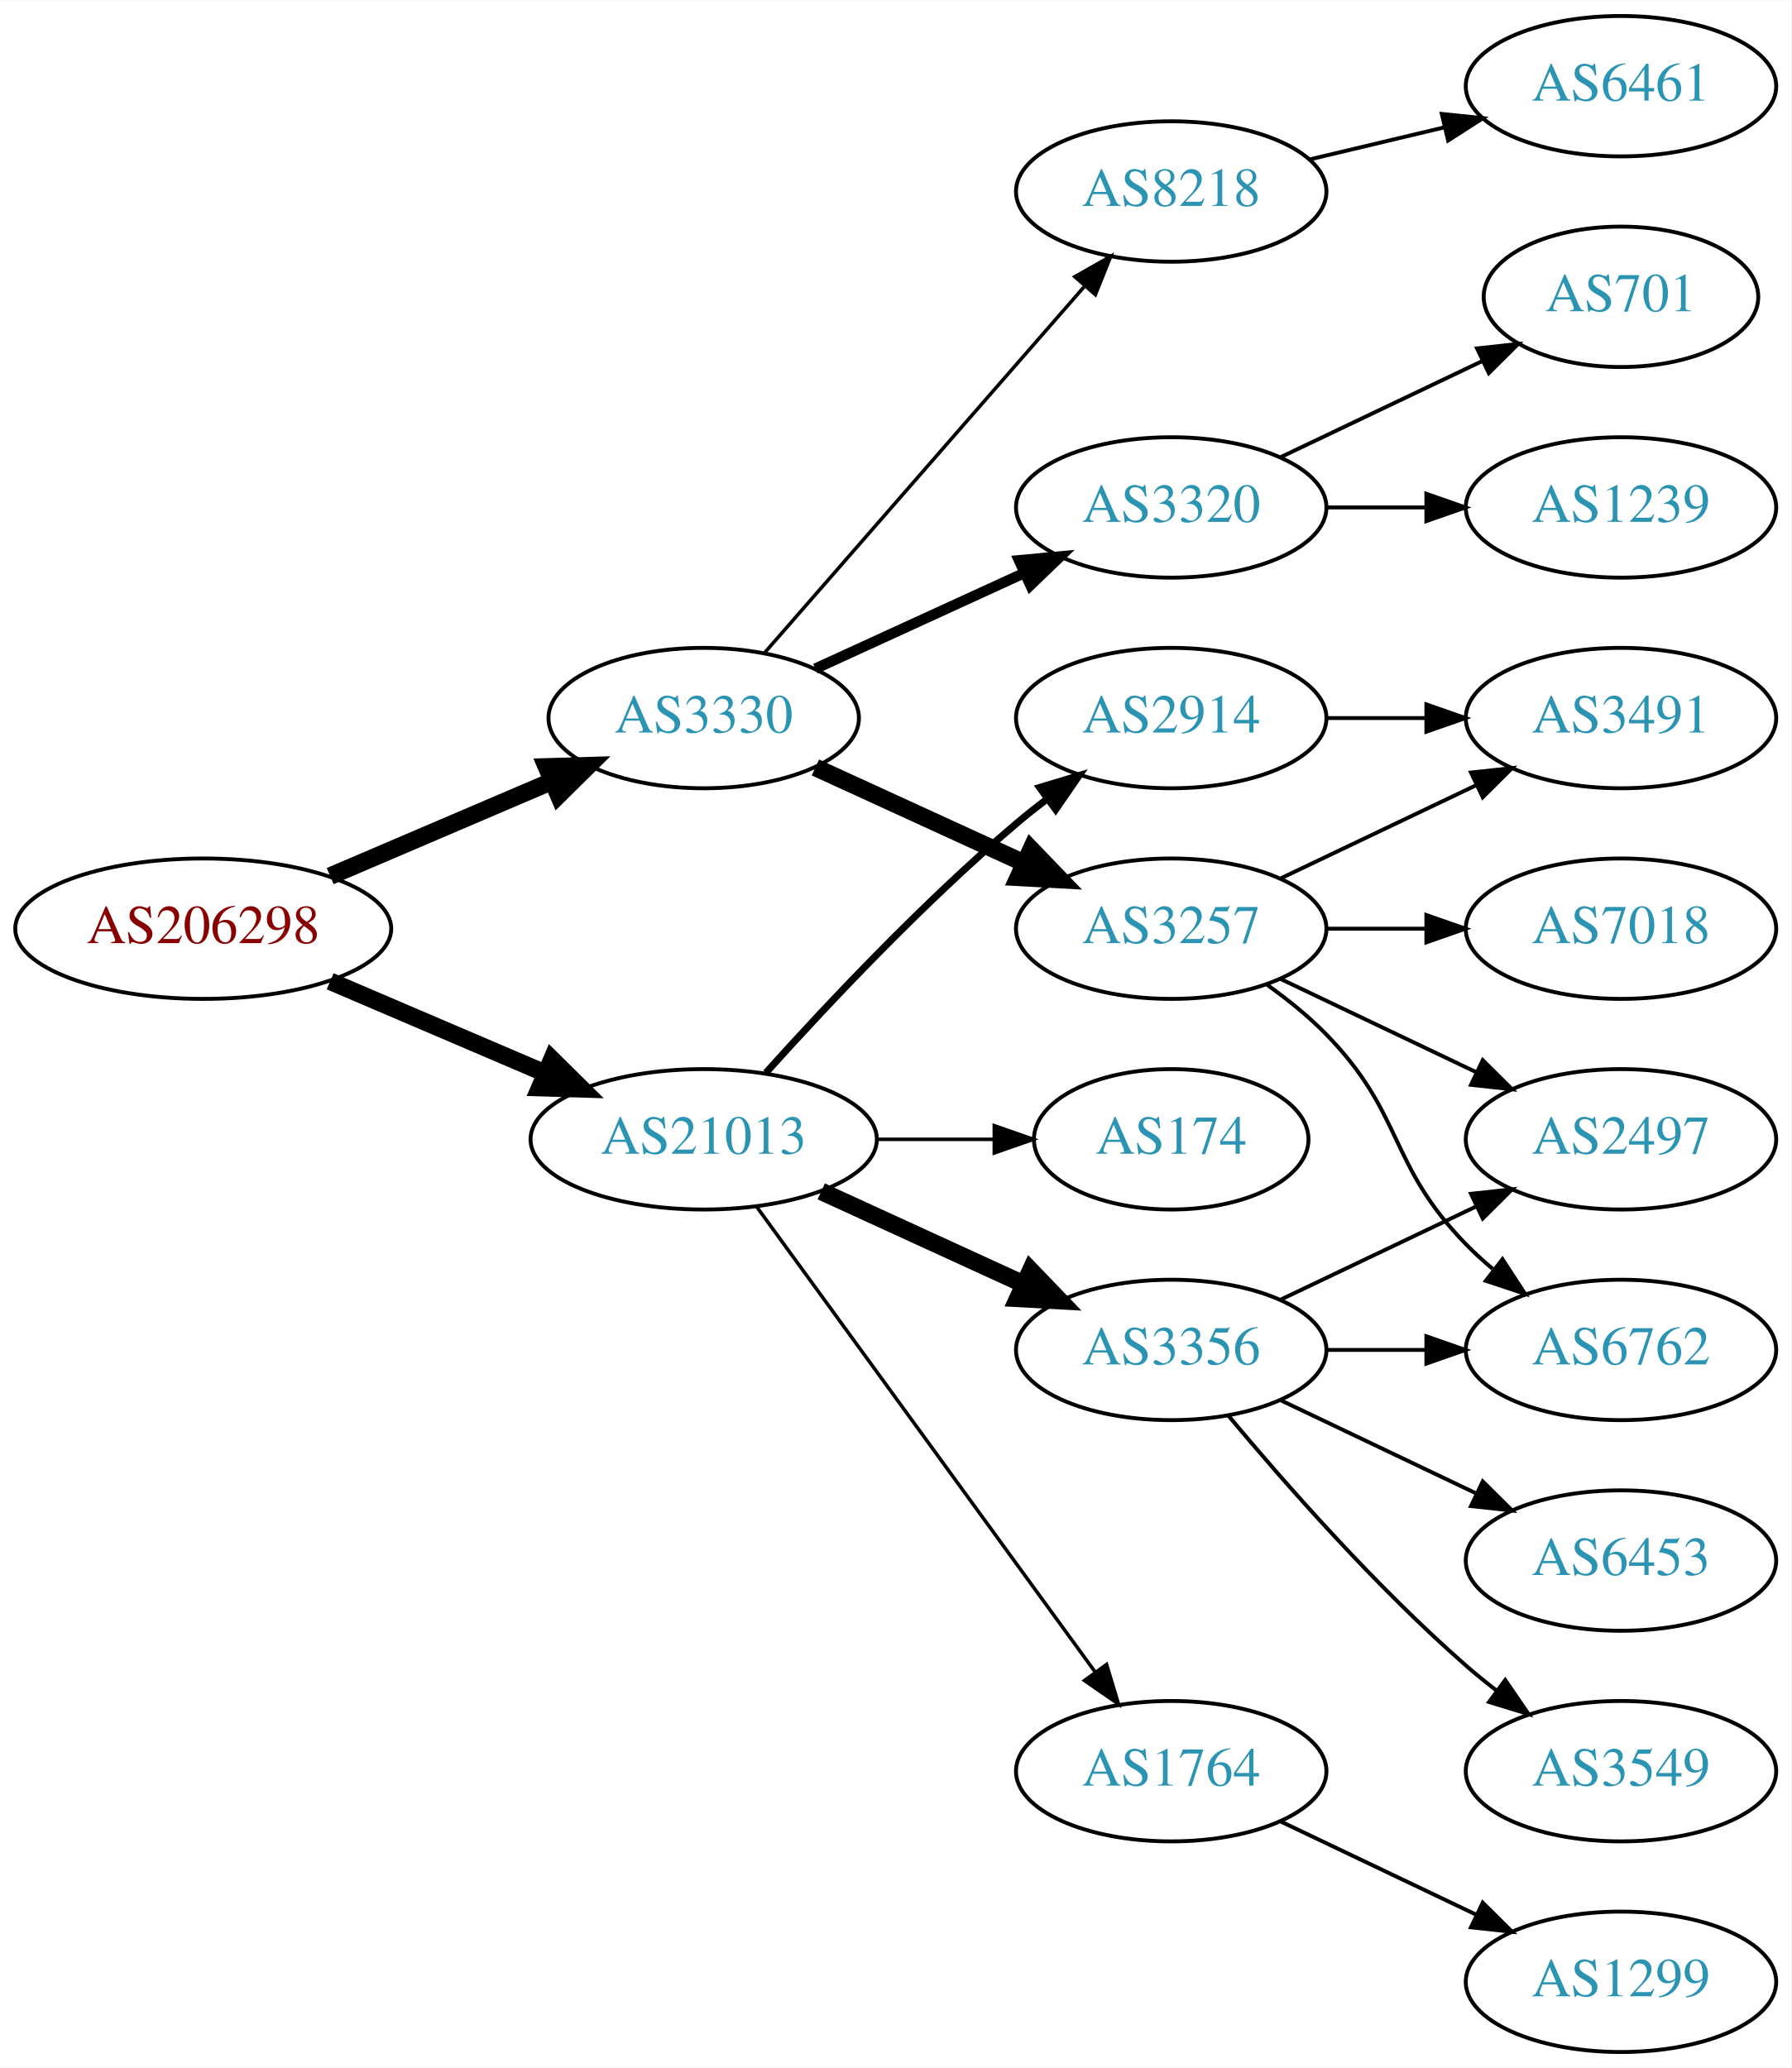
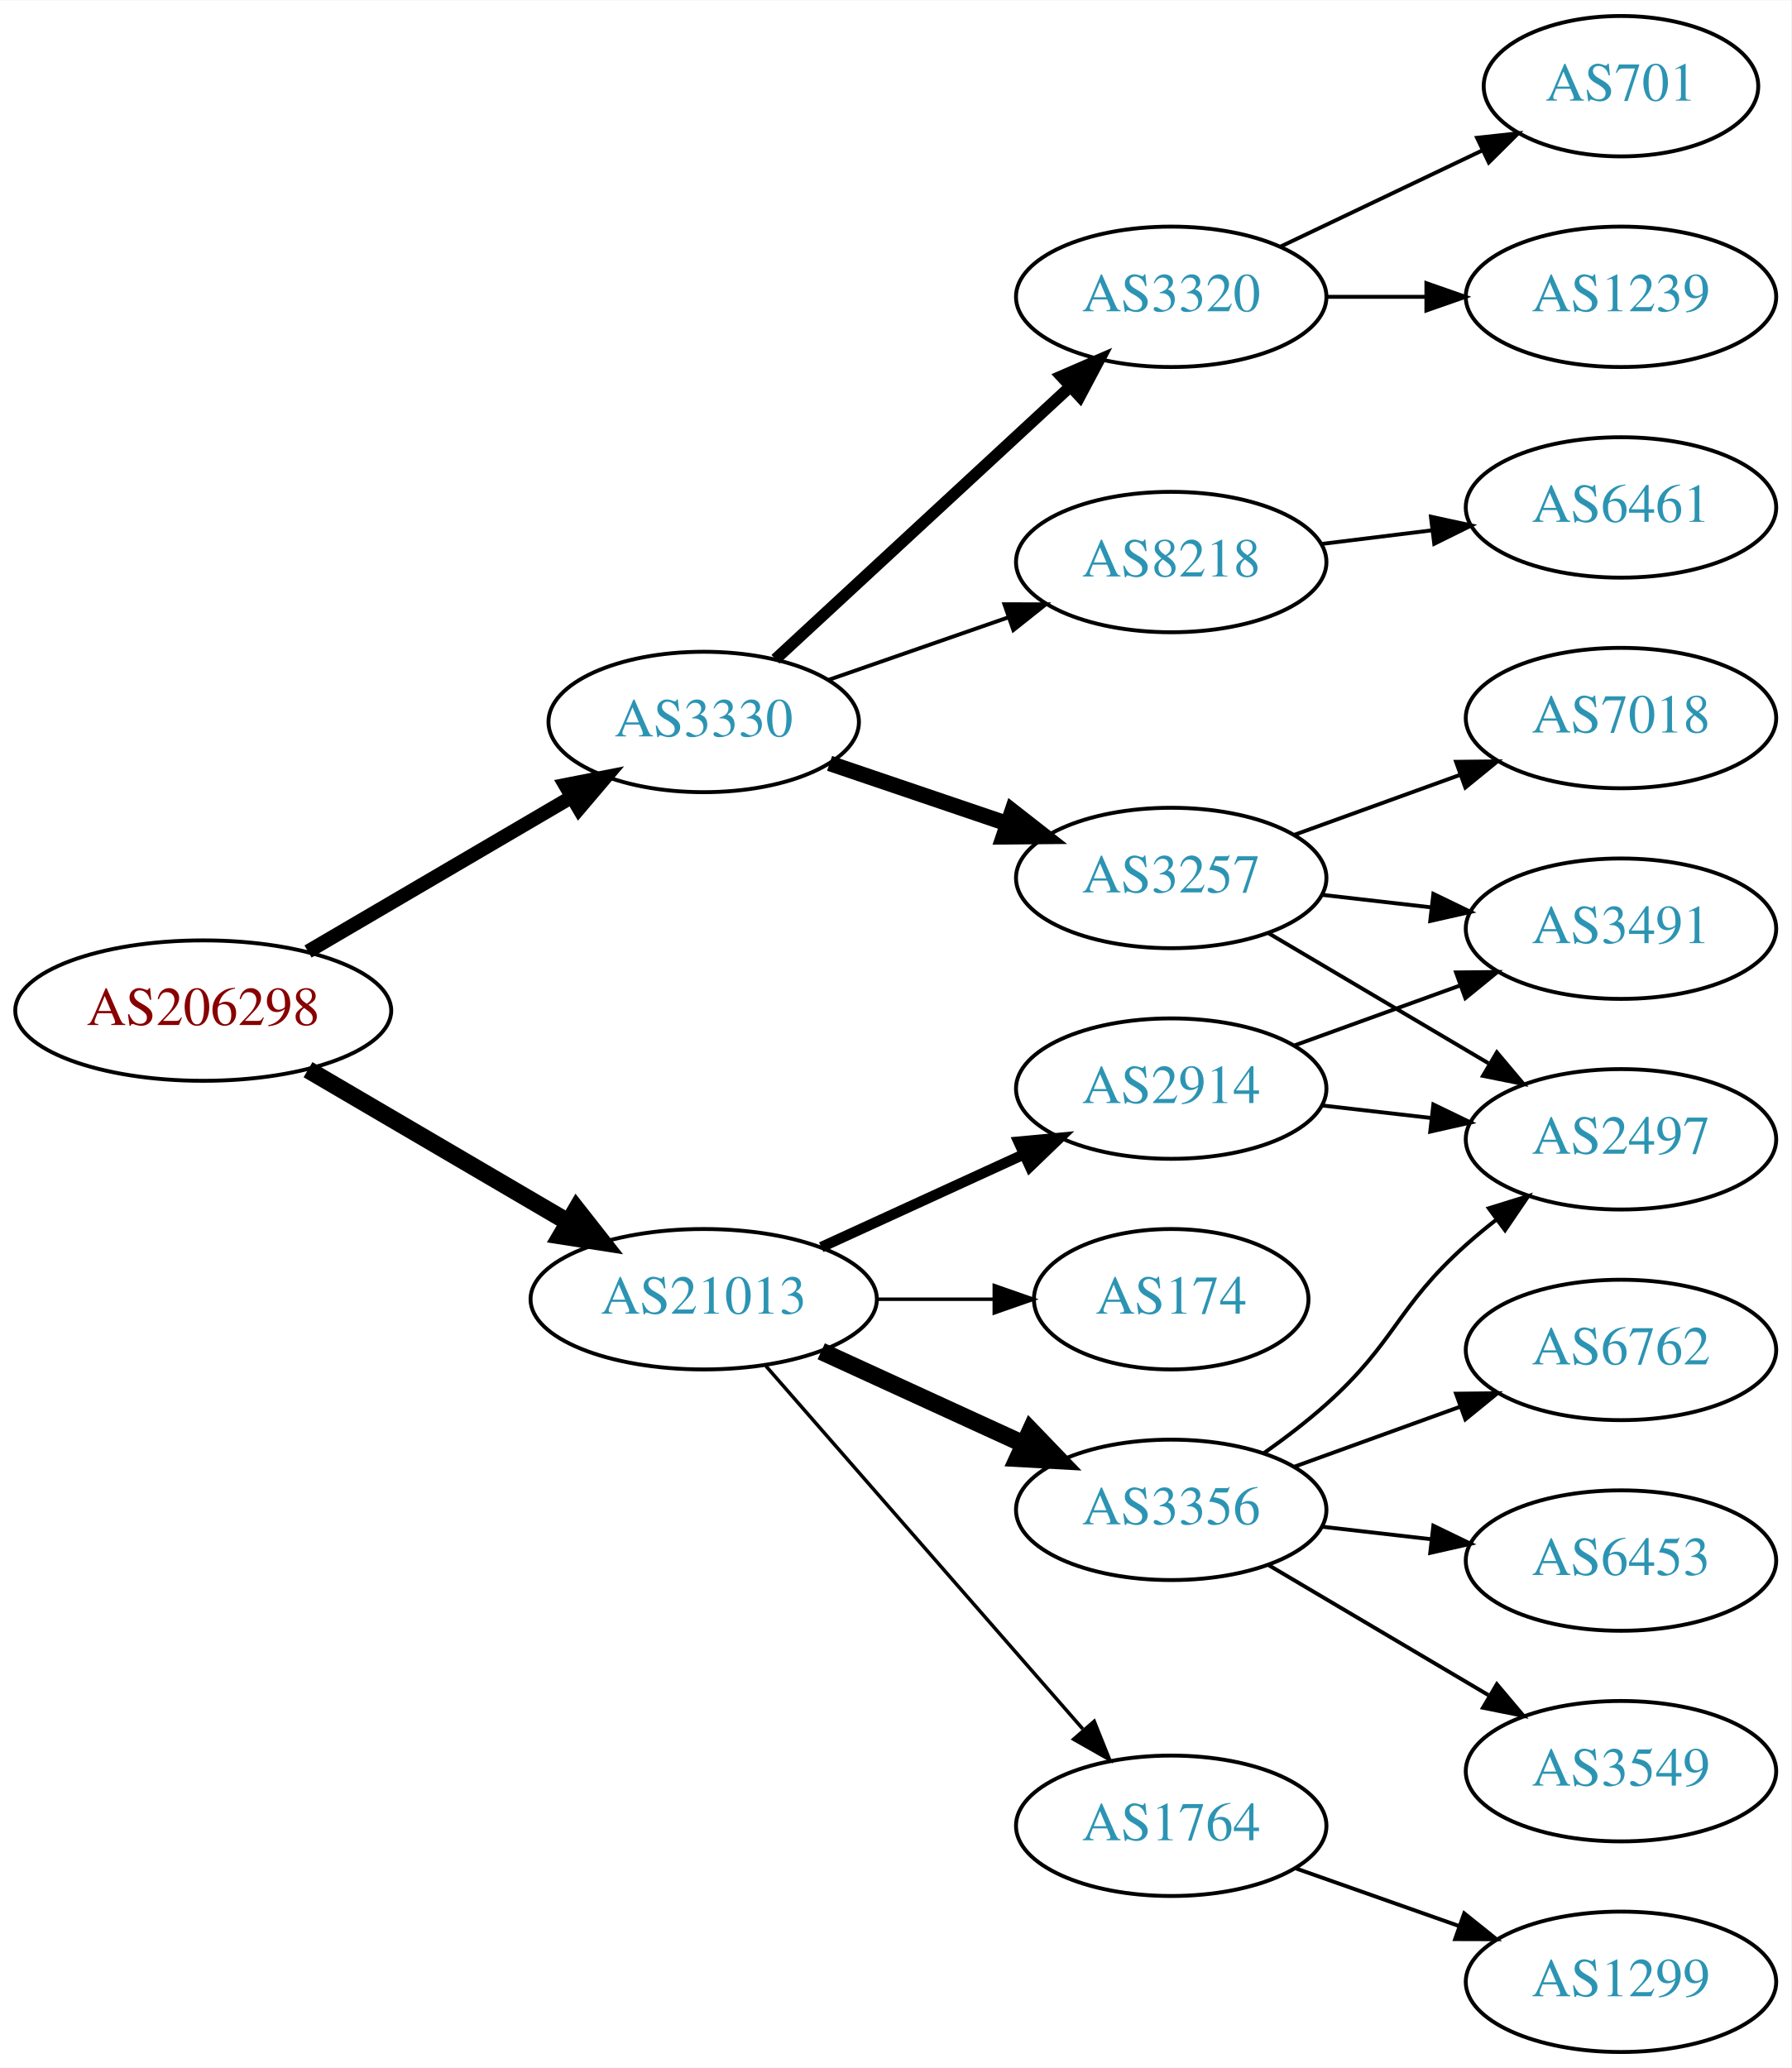
<svg xmlns="http://www.w3.org/2000/svg" xmlns:xlink="http://www.w3.org/1999/xlink" width="459pt" height="530pt" viewBox="0.00 0.00 459.17 530.00">
  <g id="graph0" class="graph" transform="scale(1 1) rotate(0) translate(4 526)">
    <polygon fill="white" stroke="none" points="-4,4 -4,-526 455.17,-526 455.17,4 -4,4" />
    <g id="node1" class="node">
      <g id="a_node1">
        <a xlink:href="/asn/206298" xlink:title="AS206298 ~ RKM-AS [AT]">
-           <ellipse fill="#ffffff" stroke="black" cx="48.096" cy="-288" rx="48.192" ry="18" />
-           <text text-anchor="middle" x="48.096" y="-284.3" font-family="Times,serif" font-size="14.00" fill="#880000">AS206298</text>
+           <ellipse fill="#ffffff" stroke="black" cx="48.096" cy="-267" rx="48.192" ry="18" />
+           <text text-anchor="middle" x="48.096" y="-263.3" font-family="Times,serif" font-size="14.00" fill="#880000">AS206298</text>
        </a>
      </g>
    </g>
    <g id="node2" class="node">
      <g id="a_node2">
        <a xlink:href="/asn/3330" xlink:title="AS3330 ~ Vienna, Austria [AT]">
-           <ellipse fill="#ffffff" stroke="black" cx="176.388" cy="-342" rx="39.794" ry="18" />
-           <text text-anchor="middle" x="176.388" y="-338.3" font-family="Times,serif" font-size="14.00" fill="#2c94b3">AS3330</text>
+           <ellipse fill="#ffffff" stroke="black" cx="176.388" cy="-341" rx="39.794" ry="18" />
+           <text text-anchor="middle" x="176.388" y="-337.3" font-family="Times,serif" font-size="14.00" fill="#2c94b3">AS3330</text>
        </a>
      </g>
    </g>
    <g id="edge1" class="edge">
-       <path fill="none" stroke="black" stroke-width="4.5" d="M80.639,-301.487C97.776,-308.815 119.097,-317.931 137.172,-325.66" />
-       <polygon fill="black" stroke="black" stroke-width="4.5" points="136.089,-329.479 146.832,-329.79 139.186,-322.238 136.089,-329.479" />
+       <path fill="none" stroke="black" stroke-width="3.6" d="M74.957,-282.154C94.532,-293.623 121.554,-309.457 142.638,-321.811" />
+       <polygon fill="black" stroke="black" stroke-width="3.6" points="140.874,-324.834 151.272,-326.869 144.413,-318.794 140.874,-324.834" />
    </g>
    <g id="node3" class="node">
      <g id="a_node3">
        <a xlink:href="/asn/21013" xlink:title="AS21013 ~ Wels, AT [AT]">
-           <ellipse fill="#ffffff" stroke="black" cx="176.388" cy="-234" rx="44.393" ry="18" />
-           <text text-anchor="middle" x="176.388" y="-230.3" font-family="Times,serif" font-size="14.00" fill="#2c94b3">AS21013</text>
+           <ellipse fill="#ffffff" stroke="black" cx="176.388" cy="-193" rx="44.393" ry="18" />
+           <text text-anchor="middle" x="176.388" y="-189.3" font-family="Times,serif" font-size="14.00" fill="#2c94b3">AS21013</text>
        </a>
      </g>
    </g>
    <g id="edge2" class="edge">
-       <path fill="none" stroke="black" stroke-width="4.5" d="M80.639,-274.513C97.283,-267.396 117.873,-258.592 135.604,-251.011" />
-       <polygon fill="black" stroke="black" stroke-width="4.5" points="137.469,-254.495 145.116,-246.943 134.373,-247.255 137.469,-254.495" />
+       <path fill="none" stroke="black" stroke-width="4.5" d="M74.957,-251.846C94.193,-240.575 120.621,-225.09 141.538,-212.834" />
+       <polygon fill="black" stroke="black" stroke-width="4.5" points="143.784,-216.082 150.421,-207.629 139.802,-209.287 143.784,-216.082" />
    </g>
    <g id="node4" class="node">
      <g id="a_node4">
-         <a xlink:href="/asn/3320" xlink:title="AS3320 ~ DTAG [DE]">
-           <ellipse fill="#ffffff" stroke="black" cx="296.23" cy="-396" rx="39.794" ry="18" />
-           <text text-anchor="middle" x="296.23" y="-392.3" font-family="Times,serif" font-size="14.00" fill="#2c94b3">AS3320</text>
+         <a xlink:href="/asn/3257" xlink:title="AS3257 ~ GTT [DE]">
+           <ellipse fill="#ffffff" stroke="black" cx="296.23" cy="-301" rx="39.794" ry="18" />
+           <text text-anchor="middle" x="296.23" y="-297.3" font-family="Times,serif" font-size="14.00" fill="#2c94b3">AS3257</text>
        </a>
      </g>
    </g>
    <g id="edge3" class="edge">
-       <path fill="none" stroke="black" stroke-width="2.7" d="M205.016,-354.661C220.973,-361.973 241.244,-371.261 258.527,-379.181" />
-       <polygon fill="black" stroke="black" stroke-width="2.7" points="257.225,-382.435 267.774,-383.419 260.141,-376.071 257.225,-382.435" />
+       <path fill="none" stroke="black" stroke-width="4" d="M208.658,-330.386C222.641,-325.639 239.312,-319.981 254.274,-314.902" />
+       <polygon fill="black" stroke="black" stroke-width="4" points="255.469,-318.192 263.814,-311.664 253.219,-311.564 255.469,-318.192" />
    </g>
    <g id="node5" class="node">
      <g id="a_node5">
-         <a xlink:href="/asn/3257" xlink:title="AS3257 ~ GTT [DE]">
-           <ellipse fill="#ffffff" stroke="black" cx="296.23" cy="-288" rx="39.794" ry="18" />
-           <text text-anchor="middle" x="296.23" y="-284.3" font-family="Times,serif" font-size="14.00" fill="#2c94b3">AS3257</text>
+         <a xlink:href="/asn/8218" xlink:title="AS8218 ~ legacy Neotelecoms [FR]">
+           <ellipse fill="#ffffff" stroke="black" cx="296.23" cy="-382" rx="39.794" ry="18" />
+           <text text-anchor="middle" x="296.23" y="-378.3" font-family="Times,serif" font-size="14.00" fill="#2c94b3">AS8218</text>
        </a>
      </g>
    </g>
    <g id="edge4" class="edge">
-       <path fill="none" stroke="black" stroke-width="4.5" d="M205.016,-329.339C220.973,-322.027 241.244,-312.739 258.527,-304.819" />
-       <polygon fill="black" stroke="black" stroke-width="4.5" points="260.324,-308.327 267.774,-300.581 257.043,-301.168 260.324,-308.327" />
+       <path fill="none" stroke="black" d="M208.349,-351.772C222.446,-356.677 239.322,-362.548 254.436,-367.807" />
+       <polygon fill="black" stroke="black" points="253.471,-371.177 264.066,-371.157 255.771,-364.566 253.471,-371.177" />
    </g>
    <g id="node6" class="node">
      <g id="a_node6">
-         <a xlink:href="/asn/8218" xlink:title="AS8218 ~ legacy Neotelecoms [FR]">
-           <ellipse fill="#ffffff" stroke="black" cx="296.23" cy="-477" rx="39.794" ry="18" />
-           <text text-anchor="middle" x="296.23" y="-473.3" font-family="Times,serif" font-size="14.00" fill="#2c94b3">AS8218</text>
+         <a xlink:href="/asn/3320" xlink:title="AS3320 ~ DTAG [DE]">
+           <ellipse fill="#ffffff" stroke="black" cx="296.23" cy="-450" rx="39.794" ry="18" />
+           <text text-anchor="middle" x="296.23" y="-446.3" font-family="Times,serif" font-size="14.00" fill="#2c94b3">AS3320</text>
        </a>
      </g>
    </g>
    <g id="edge5" class="edge">
-       <path fill="none" stroke="black" stroke-width="0.9" d="M192.074,-358.825C212.651,-382.397 250.188,-425.4 273.861,-452.52" />
-       <polygon fill="black" stroke="black" stroke-width="0.9" points="271.516,-455.155 280.729,-460.387 276.789,-450.552 271.516,-455.155" />
+       <path fill="none" stroke="black" stroke-width="3" d="M194.776,-357.083C214.706,-375.518 247.535,-405.884 270.211,-426.858" />
+       <polygon fill="black" stroke="black" stroke-width="3" points="268.053,-429.63 277.771,-433.851 272.806,-424.491 268.053,-429.63" />
+     </g>
+     <g id="node13" class="node">
+       <g id="a_node13">
+         <a xlink:href="/asn/3356" xlink:title="AS3356 ~ Level 3 Parent, LLC [US]">
+           <ellipse fill="#ffffff" stroke="black" cx="296.23" cy="-139" rx="39.794" ry="18" />
+           <text text-anchor="middle" x="296.23" y="-135.3" font-family="Times,serif" font-size="14.00" fill="#2c94b3">AS3356</text>
+         </a>
+       </g>
+     </g>
+     <g id="edge12" class="edge">
+       <path fill="none" stroke="black" stroke-width="4.5" d="M206.517,-179.652C222.128,-172.498 241.526,-163.609 258.198,-155.97" />
+       <polygon fill="black" stroke="black" stroke-width="4.5" points="260.199,-159.384 267.65,-151.638 256.919,-152.225 260.199,-159.384" />
    </g>
    <g id="node14" class="node">
      <g id="a_node14">
-         <a xlink:href="/asn/3356" xlink:title="AS3356 ~ Level 3 Parent, LLC [US]">
-           <ellipse fill="#ffffff" stroke="black" cx="296.23" cy="-180" rx="39.794" ry="18" />
-           <text text-anchor="middle" x="296.23" y="-176.3" font-family="Times,serif" font-size="14.00" fill="#2c94b3">AS3356</text>
+         <a xlink:href="/asn/2914" xlink:title="AS2914 ~ NTT America, Inc. [US]">
+           <ellipse fill="#ffffff" stroke="black" cx="296.23" cy="-247" rx="39.794" ry="18" />
+           <text text-anchor="middle" x="296.23" y="-243.3" font-family="Times,serif" font-size="14.00" fill="#2c94b3">AS2914</text>
        </a>
      </g>
    </g>
    <g id="edge13" class="edge">
-       <path fill="none" stroke="black" stroke-width="4.5" d="M206.517,-220.652C222.128,-213.498 241.526,-204.609 258.198,-196.97" />
-       <polygon fill="black" stroke="black" stroke-width="4.5" points="260.199,-200.384 267.65,-192.638 256.919,-193.225 260.199,-200.384" />
+       <path fill="none" stroke="black" stroke-width="2.7" d="M206.517,-206.348C222.128,-213.502 241.526,-222.391 258.198,-230.03" />
+       <polygon fill="black" stroke="black" stroke-width="2.7" points="257.101,-233.378 267.65,-234.362 260.017,-227.014 257.101,-233.378" />
    </g>
    <g id="node15" class="node">
      <g id="a_node15">
        <a xlink:href="/asn/1764" xlink:title="AS1764 ~ NEXTLAYER-AS [AT]">
-           <ellipse fill="#ffffff" stroke="black" cx="296.23" cy="-72" rx="39.794" ry="18" />
-           <text text-anchor="middle" x="296.23" y="-68.3" font-family="Times,serif" font-size="14.00" fill="#2c94b3">AS1764</text>
+           <ellipse fill="#ffffff" stroke="black" cx="296.23" cy="-58" rx="39.794" ry="18" />
+           <text text-anchor="middle" x="296.23" y="-54.3" font-family="Times,serif" font-size="14.00" fill="#2c94b3">AS1764</text>
        </a>
      </g>
    </g>
    <g id="edge14" class="edge">
-       <path fill="none" stroke="black" stroke-width="0.9" d="M189.999,-216.663C210.82,-188.04 252.482,-130.767 276.671,-97.514" />
-       <polygon fill="black" stroke="black" stroke-width="0.9" points="279.657,-99.358 282.71,-89.212 273.997,-95.24 279.657,-99.358" />
+       <path fill="none" stroke="black" stroke-width="0.9" d="M192.312,-175.902C212.855,-152.369 249.974,-109.845 273.571,-82.813" />
+       <polygon fill="black" stroke="black" stroke-width="0.9" points="276.487,-84.794 280.426,-74.959 271.214,-80.191 276.487,-84.794" />
    </g>
    <g id="node16" class="node">
      <g id="a_node16">
        <a xlink:href="/asn/174" xlink:title="AS174 ~ Cogent Communications [US]">
-           <ellipse fill="#ffffff" stroke="black" cx="296.23" cy="-234" rx="35.194" ry="18" />
-           <text text-anchor="middle" x="296.23" y="-230.3" font-family="Times,serif" font-size="14.00" fill="#2c94b3">AS174</text>
+           <ellipse fill="#ffffff" stroke="black" cx="296.23" cy="-193" rx="35.194" ry="18" />
+           <text text-anchor="middle" x="296.23" y="-189.3" font-family="Times,serif" font-size="14.00" fill="#2c94b3">AS174</text>
        </a>
      </g>
    </g>
    <g id="edge15" class="edge">
-       <path fill="none" stroke="black" stroke-width="0.9" d="M220.599,-234C230.447,-234 240.926,-234 250.823,-234" />
-       <polygon fill="black" stroke="black" stroke-width="0.9" points="250.875,-237.5 260.875,-234 250.875,-230.5 250.875,-237.5" />
-     </g>
-     <g id="node17" class="node">
-       <g id="a_node17">
-         <a xlink:href="/asn/2914" xlink:title="AS2914 ~ NTT America, Inc. [US]">
-           <ellipse fill="#ffffff" stroke="black" cx="296.23" cy="-342" rx="39.794" ry="18" />
-           <text text-anchor="middle" x="296.23" y="-338.3" font-family="Times,serif" font-size="14.00" fill="#2c94b3">AS2914</text>
-         </a>
-       </g>
-     </g>
-     <g id="edge16" class="edge">
-       <path fill="none" stroke="black" stroke-width="1.8" d="M192.32,-251.044C207.646,-268.097 232.582,-294.65 256.584,-315 259.081,-317.117 261.741,-319.232 264.453,-321.293" />
-       <polygon fill="black" stroke="black" stroke-width="1.8" points="262.489,-324.194 272.629,-327.266 266.619,-318.541 262.489,-324.194" />
-     </g>
-     <g id="node11" class="node">
-       <g id="a_node11">
-         <a xlink:href="/asn/1239" xlink:title="AS1239 ~ Sprint [US]">
-           <ellipse fill="#ffffff" stroke="black" cx="411.523" cy="-396" rx="39.794" ry="18" />
-           <text text-anchor="middle" x="411.523" y="-392.3" font-family="Times,serif" font-size="14.00" fill="#2c94b3">AS1239</text>
-         </a>
-       </g>
-     </g>
-     <g id="edge10" class="edge">
-       <path fill="none" stroke="black" d="M335.902,-396C344.105,-396 352.869,-396 361.401,-396" />
-       <polygon fill="black" stroke="black" points="361.641,-399.5 371.641,-396 361.641,-392.5 361.641,-399.5" />
-     </g>
-     <g id="node12" class="node">
-       <g id="a_node12">
-         <a xlink:href="/asn/701" xlink:title="AS701 ~ UUNET [US]">
-           <ellipse fill="#ffffff" stroke="black" cx="411.523" cy="-450" rx="35.194" ry="18" />
-           <text text-anchor="middle" x="411.523" y="-446.3" font-family="Times,serif" font-size="14.00" fill="#2c94b3">AS701</text>
-         </a>
-       </g>
-     </g>
-     <g id="edge11" class="edge">
-       <path fill="none" stroke="black" d="M324.367,-408.934C339.798,-416.29 359.284,-425.577 375.819,-433.459" />
-       <polygon fill="black" stroke="black" points="374.628,-436.768 385.161,-437.911 377.64,-430.449 374.628,-436.768" />
+       <path fill="none" stroke="black" stroke-width="0.9" d="M220.599,-193C230.447,-193 240.926,-193 250.823,-193" />
+       <polygon fill="black" stroke="black" stroke-width="0.9" points="250.875,-196.5 260.875,-193 250.875,-189.5 250.875,-196.5" />
    </g>
    <g id="node7" class="node">
      <g id="a_node7">
+         <a xlink:href="/asn/7018" xlink:title="AS7018 ~ ATT-INTERNET4 [US]">
+           <ellipse fill="#ffffff" stroke="black" cx="411.523" cy="-342" rx="39.794" ry="18" />
+           <text text-anchor="middle" x="411.523" y="-338.3" font-family="Times,serif" font-size="14.00" fill="#2c94b3">AS7018</text>
+         </a>
+       </g>
+     </g>
+     <g id="edge6" class="edge">
+       <path fill="none" stroke="black" d="M327.889,-312.095C340.861,-316.79 356.155,-322.324 370.035,-327.348" />
+       <polygon fill="black" stroke="black" points="369.246,-330.784 379.84,-330.896 371.628,-324.202 369.246,-330.784" />
+     </g>
+     <g id="node8" class="node">
+       <g id="a_node8">
        <a xlink:href="/asn/2497" xlink:title="AS2497 ~ Internet Initiative Japan Inc. [JP]">
          <ellipse fill="#ffffff" stroke="black" cx="411.523" cy="-234" rx="39.794" ry="18" />
          <text text-anchor="middle" x="411.523" y="-230.3" font-family="Times,serif" font-size="14.00" fill="#2c94b3">AS2497</text>
        </a>
      </g>
    </g>
-     <g id="edge6" class="edge">
-       <path fill="none" stroke="black" d="M324.367,-275.066C339.361,-267.919 358.182,-258.948 374.405,-251.215" />
-       <polygon fill="black" stroke="black" points="376.087,-254.291 383.608,-246.829 373.075,-247.972 376.087,-254.291" />
-     </g>
-     <g id="node8" class="node">
-       <g id="a_node8">
+     <g id="edge7" class="edge">
+       <path fill="none" stroke="black" d="M321.257,-286.791C337.629,-277.109 359.516,-264.165 377.52,-253.518" />
+       <polygon fill="black" stroke="black" points="379.705,-256.292 386.531,-248.188 376.142,-250.266 379.705,-256.292" />
+     </g>
+     <g id="node9" class="node">
+       <g id="a_node9">
+         <a xlink:href="/asn/3491" xlink:title="AS3491 ~ PCCW Global, Inc. [US]">
+           <ellipse fill="#ffffff" stroke="black" cx="411.523" cy="-288" rx="39.794" ry="18" />
+           <text text-anchor="middle" x="411.523" y="-284.3" font-family="Times,serif" font-size="14.00" fill="#2c94b3">AS3491</text>
+         </a>
+       </g>
+     </g>
+     <g id="edge8" class="edge">
+       <path fill="none" stroke="black" d="M334.955,-296.671C343.937,-295.641 353.635,-294.528 362.993,-293.454" />
+       <polygon fill="black" stroke="black" points="363.427,-296.927 372.963,-292.31 362.629,-289.973 363.427,-296.927" />
+     </g>
+     <g id="node10" class="node">
+       <g id="a_node10">
+         <a xlink:href="/asn/6461" xlink:title="AS6461 ~ Zayo Bandwidth [US]">
+           <ellipse fill="#ffffff" stroke="black" cx="411.523" cy="-396" rx="39.794" ry="18" />
+           <text text-anchor="middle" x="411.523" y="-392.3" font-family="Times,serif" font-size="14.00" fill="#2c94b3">AS6461</text>
+         </a>
+       </g>
+     </g>
+     <g id="edge9" class="edge">
+       <path fill="none" stroke="black" d="M334.64,-386.623C343.728,-387.746 353.566,-388.962 363.05,-390.134" />
+       <polygon fill="black" stroke="black" points="362.798,-393.629 373.152,-391.382 363.657,-386.682 362.798,-393.629" />
+     </g>
+     <g id="node11" class="node">
+       <g id="a_node11">
+         <a xlink:href="/asn/701" xlink:title="AS701 ~ UUNET [US]">
+           <ellipse fill="#ffffff" stroke="black" cx="411.523" cy="-504" rx="35.194" ry="18" />
+           <text text-anchor="middle" x="411.523" y="-500.3" font-family="Times,serif" font-size="14.00" fill="#2c94b3">AS701</text>
+         </a>
+       </g>
+     </g>
+     <g id="edge10" class="edge">
+       <path fill="none" stroke="black" d="M324.367,-462.934C339.798,-470.29 359.284,-479.577 375.819,-487.459" />
+       <polygon fill="black" stroke="black" points="374.628,-490.768 385.161,-491.911 377.64,-484.449 374.628,-490.768" />
+     </g>
+     <g id="node12" class="node">
+       <g id="a_node12">
+         <a xlink:href="/asn/1239" xlink:title="AS1239 ~ Sprint [US]">
+           <ellipse fill="#ffffff" stroke="black" cx="411.523" cy="-450" rx="39.794" ry="18" />
+           <text text-anchor="middle" x="411.523" y="-446.3" font-family="Times,serif" font-size="14.00" fill="#2c94b3">AS1239</text>
+         </a>
+       </g>
+     </g>
+     <g id="edge11" class="edge">
+       <path fill="none" stroke="black" d="M335.902,-450C344.105,-450 352.869,-450 361.401,-450" />
+       <polygon fill="black" stroke="black" points="361.641,-453.5 371.641,-450 361.641,-446.5 361.641,-453.5" />
+     </g>
+     <g id="edge19" class="edge">
+       <path fill="none" stroke="black" d="M319.995,-153.546C325.394,-157.359 330.997,-161.633 335.877,-166 353.946,-182.172 353.807,-190.828 371.877,-207 374.316,-209.183 376.937,-211.344 379.623,-213.435" />
+       <polygon fill="black" stroke="black" points="377.638,-216.32 387.758,-219.454 381.801,-210.693 377.638,-216.32" />
+     </g>
+     <g id="node17" class="node">
+       <g id="a_node17">
        <a xlink:href="/asn/6762" xlink:title="AS6762 ~ TELECOM ITALIA SPARKLE S.p.A. [IT]">
          <ellipse fill="#ffffff" stroke="black" cx="411.523" cy="-180" rx="39.794" ry="18" />
          <text text-anchor="middle" x="411.523" y="-176.3" font-family="Times,serif" font-size="14.00" fill="#2c94b3">AS6762</text>
        </a>
      </g>
    </g>
-     <g id="edge7" class="edge">
-       <path fill="none" stroke="black" d="M320.824,-273.611C326.08,-269.852 331.412,-265.563 335.877,-261 356.049,-240.383 351.704,-227.617 371.877,-207 373.969,-204.861 376.253,-202.782 378.63,-200.79" />
-       <polygon fill="black" stroke="black" points="381.148,-203.268 386.929,-194.389 376.873,-197.725 381.148,-203.268" />
-     </g>
-     <g id="node9" class="node">
-       <g id="a_node9">
-         <a xlink:href="/asn/7018" xlink:title="AS7018 ~ AT&amp;T Services, Inc. [US]">
-           <ellipse fill="#ffffff" stroke="black" cx="411.523" cy="-288" rx="39.794" ry="18" />
-           <text text-anchor="middle" x="411.523" y="-284.3" font-family="Times,serif" font-size="14.00" fill="#2c94b3">AS7018</text>
-         </a>
-       </g>
-     </g>
-     <g id="edge8" class="edge">
-       <path fill="none" stroke="black" d="M335.902,-288C344.105,-288 352.869,-288 361.401,-288" />
-       <polygon fill="black" stroke="black" points="361.641,-291.5 371.641,-288 361.641,-284.5 361.641,-291.5" />
-     </g>
-     <g id="node10" class="node">
-       <g id="a_node10">
-         <a xlink:href="/asn/3491" xlink:title="AS3491 ~ PCCW Global, Inc. [US]">
-           <ellipse fill="#ffffff" stroke="black" cx="411.523" cy="-342" rx="39.794" ry="18" />
-           <text text-anchor="middle" x="411.523" y="-338.3" font-family="Times,serif" font-size="14.00" fill="#2c94b3">AS3491</text>
-         </a>
-       </g>
-     </g>
-     <g id="edge9" class="edge">
-       <path fill="none" stroke="black" d="M324.367,-300.934C339.361,-308.081 358.182,-317.052 374.405,-324.785" />
-       <polygon fill="black" stroke="black" points="373.075,-328.028 383.608,-329.171 376.087,-321.709 373.075,-328.028" />
-     </g>
-     <g id="node13" class="node">
-       <g id="a_node13">
-         <a xlink:href="/asn/6461" xlink:title="AS6461 ~ Zayo Bandwidth [US]">
-           <ellipse fill="#ffffff" stroke="black" cx="411.523" cy="-504" rx="39.794" ry="18" />
-           <text text-anchor="middle" x="411.523" y="-500.3" font-family="Times,serif" font-size="14.00" fill="#2c94b3">AS6461</text>
-         </a>
-       </g>
-     </g>
-     <g id="edge12" class="edge">
-       <path fill="none" stroke="black" d="M331.837,-485.248C342.709,-487.838 354.863,-490.735 366.305,-493.462" />
-       <polygon fill="black" stroke="black" points="365.589,-496.889 376.128,-495.803 367.212,-490.08 365.589,-496.889" />
-     </g>
-     <g id="edge18" class="edge">
-       <path fill="none" stroke="black" d="M324.367,-192.934C339.361,-200.081 358.182,-209.052 374.405,-216.785" />
-       <polygon fill="black" stroke="black" points="373.075,-220.028 383.608,-221.171 376.087,-213.709 373.075,-220.028" />
-     </g>
-     <g id="edge21" class="edge">
-       <path fill="none" stroke="black" d="M335.902,-180C344.105,-180 352.869,-180 361.401,-180" />
-       <polygon fill="black" stroke="black" points="361.641,-183.5 371.641,-180 361.641,-176.5 361.641,-183.5" />
+     <g id="edge16" class="edge">
+       <path fill="none" stroke="black" d="M327.889,-150.095C340.861,-154.79 356.155,-160.324 370.035,-165.348" />
+       <polygon fill="black" stroke="black" points="369.246,-168.784 379.84,-168.896 371.628,-162.202 369.246,-168.784" />
+     </g>
+     <g id="node18" class="node">
+       <g id="a_node18">
+         <a xlink:href="/asn/6453" xlink:title="AS6453 ~ TATA COMMUNICATIONS (AMERICA) INC [US]">
+           <ellipse fill="#ffffff" stroke="black" cx="411.523" cy="-126" rx="39.794" ry="18" />
+           <text text-anchor="middle" x="411.523" y="-122.3" font-family="Times,serif" font-size="14.00" fill="#2c94b3">AS6453</text>
+         </a>
+       </g>
+     </g>
+     <g id="edge17" class="edge">
+       <path fill="none" stroke="black" d="M334.955,-134.671C343.937,-133.641 353.635,-132.528 362.993,-131.454" />
+       <polygon fill="black" stroke="black" points="363.427,-134.927 372.963,-130.31 362.629,-127.973 363.427,-134.927" />
    </g>
    <g id="node19" class="node">
      <g id="a_node19">
        <a xlink:href="/asn/3549" xlink:title="AS3549 ~ Level 3 Parent, LLC [US]">
          <ellipse fill="#ffffff" stroke="black" cx="411.523" cy="-72" rx="39.794" ry="18" />
          <text text-anchor="middle" x="411.523" y="-68.3" font-family="Times,serif" font-size="14.00" fill="#2c94b3">AS3549</text>
        </a>
      </g>
    </g>
-     <g id="edge19" class="edge">
-       <path fill="none" stroke="black" d="M310.86,-163.183C325.143,-146.071 348.689,-119.255 371.877,-99 374.342,-96.846 376.981,-94.706 379.678,-92.628" />
-       <polygon fill="black" stroke="black" points="381.851,-95.375 387.832,-86.63 377.703,-89.736 381.851,-95.375" />
+     <g id="edge18" class="edge">
+       <path fill="none" stroke="black" d="M321.257,-124.791C337.629,-115.109 359.516,-102.165 377.52,-91.518" />
+       <polygon fill="black" stroke="black" points="379.705,-94.291 386.531,-86.189 376.142,-88.266 379.705,-94.291" />
+     </g>
+     <g id="edge21" class="edge">
+       <path fill="none" stroke="black" d="M334.955,-242.671C343.937,-241.641 353.635,-240.528 362.993,-239.454" />
+       <polygon fill="black" stroke="black" points="363.427,-242.927 372.963,-238.31 362.629,-235.973 363.427,-242.927" />
+     </g>
+     <g id="edge20" class="edge">
+       <path fill="none" stroke="black" d="M327.889,-258.095C340.861,-262.79 356.155,-268.324 370.035,-273.348" />
+       <polygon fill="black" stroke="black" points="369.246,-276.784 379.84,-276.896 371.628,-270.202 369.246,-276.784" />
    </g>
    <g id="node20" class="node">
      <g id="a_node20">
-         <a xlink:href="/asn/6453" xlink:title="AS6453 ~ TATA COMMUNICATIONS (AMERICA) INC [US]">
-           <ellipse fill="#ffffff" stroke="black" cx="411.523" cy="-126" rx="39.794" ry="18" />
-           <text text-anchor="middle" x="411.523" y="-122.3" font-family="Times,serif" font-size="14.00" fill="#2c94b3">AS6453</text>
-         </a>
-       </g>
-     </g>
-     <g id="edge20" class="edge">
-       <path fill="none" stroke="black" d="M324.367,-167.066C339.361,-159.919 358.182,-150.948 374.405,-143.215" />
-       <polygon fill="black" stroke="black" points="376.087,-146.291 383.608,-138.829 373.075,-139.972 376.087,-146.291" />
-     </g>
-     <g id="node18" class="node">
-       <g id="a_node18">
        <a xlink:href="/asn/1299" xlink:title="AS1299 ~ Telia Carrier [EU]">
          <ellipse fill="#ffffff" stroke="black" cx="411.523" cy="-18" rx="39.794" ry="18" />
          <text text-anchor="middle" x="411.523" y="-14.3" font-family="Times,serif" font-size="14.00" fill="#2c94b3">AS1299</text>
        </a>
      </g>
    </g>
-     <g id="edge17" class="edge">
-       <path fill="none" stroke="black" d="M324.367,-59.066C339.361,-51.919 358.182,-42.948 374.405,-35.215" />
-       <polygon fill="black" stroke="black" points="376.087,-38.291 383.608,-30.829 373.075,-31.972 376.087,-38.291" />
-     </g>
    <g id="edge22" class="edge">
-       <path fill="none" stroke="black" d="M335.902,-342C344.105,-342 352.869,-342 361.401,-342" />
-       <polygon fill="black" stroke="black" points="361.641,-345.5 371.641,-342 361.641,-338.5 361.641,-345.5" />
+       <path fill="none" stroke="black" d="M328.188,-47.07C341.051,-42.528 356.157,-37.195 369.894,-32.345" />
+       <polygon fill="black" stroke="black" points="371.338,-35.547 379.603,-28.917 369.008,-28.946 371.338,-35.547" />
    </g>
  </g>
</svg>
